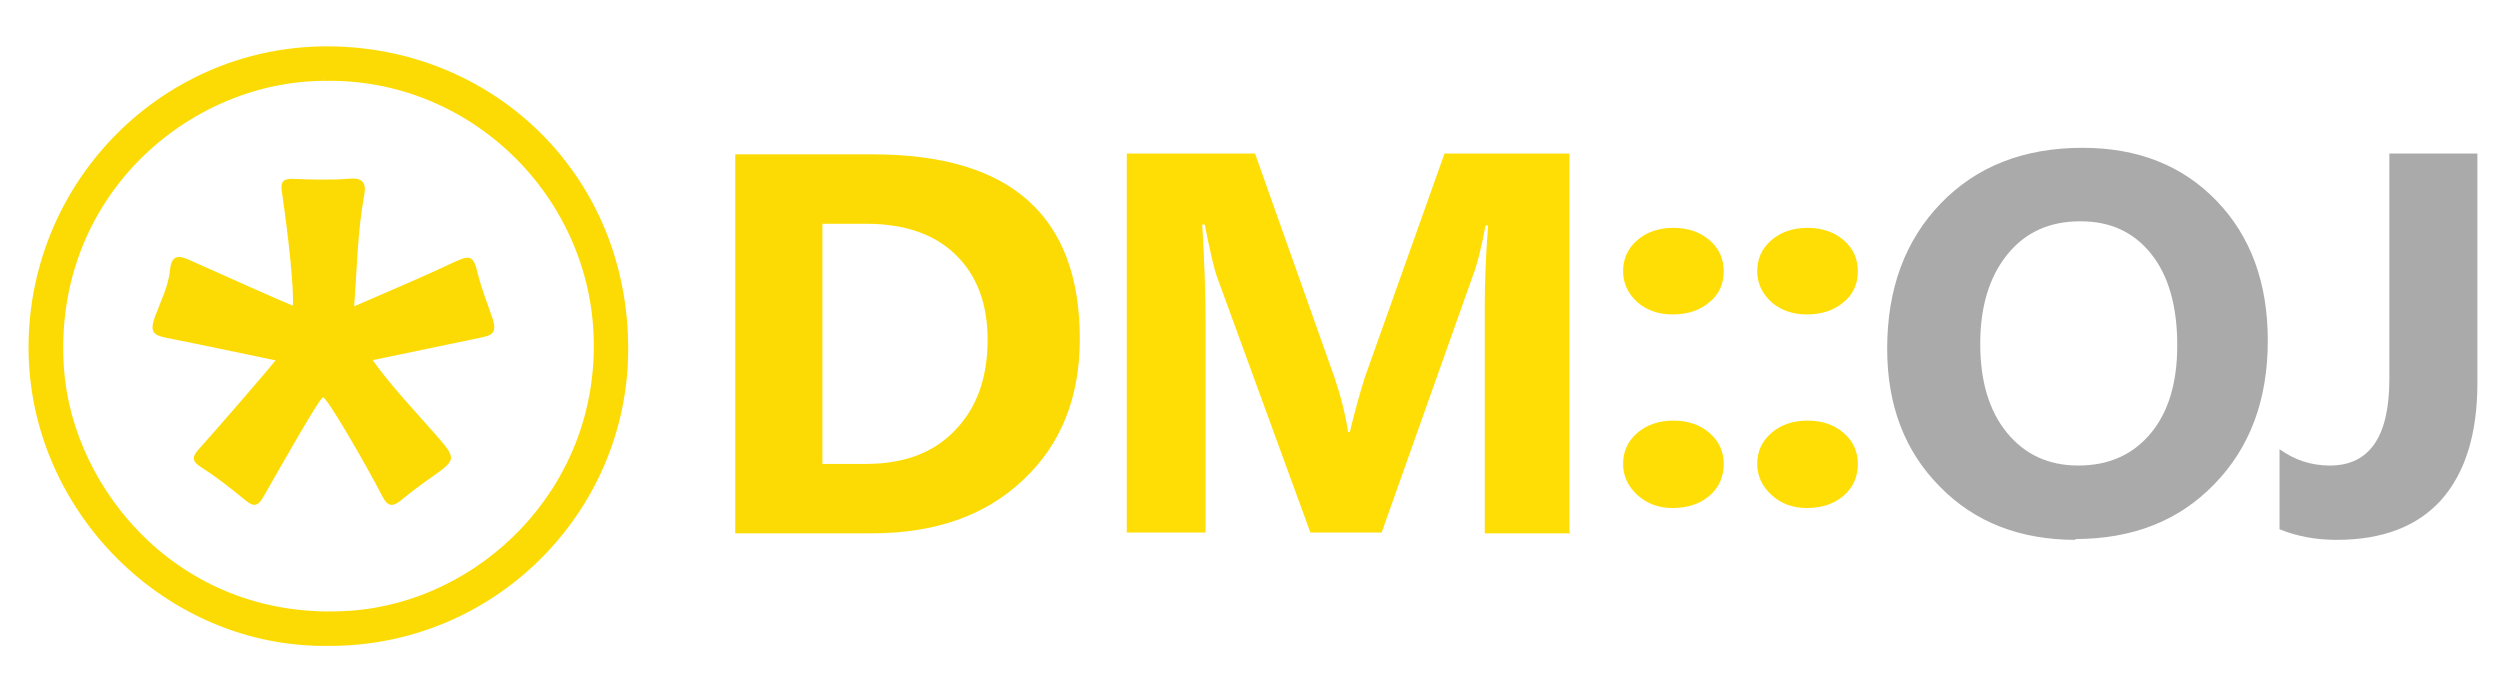
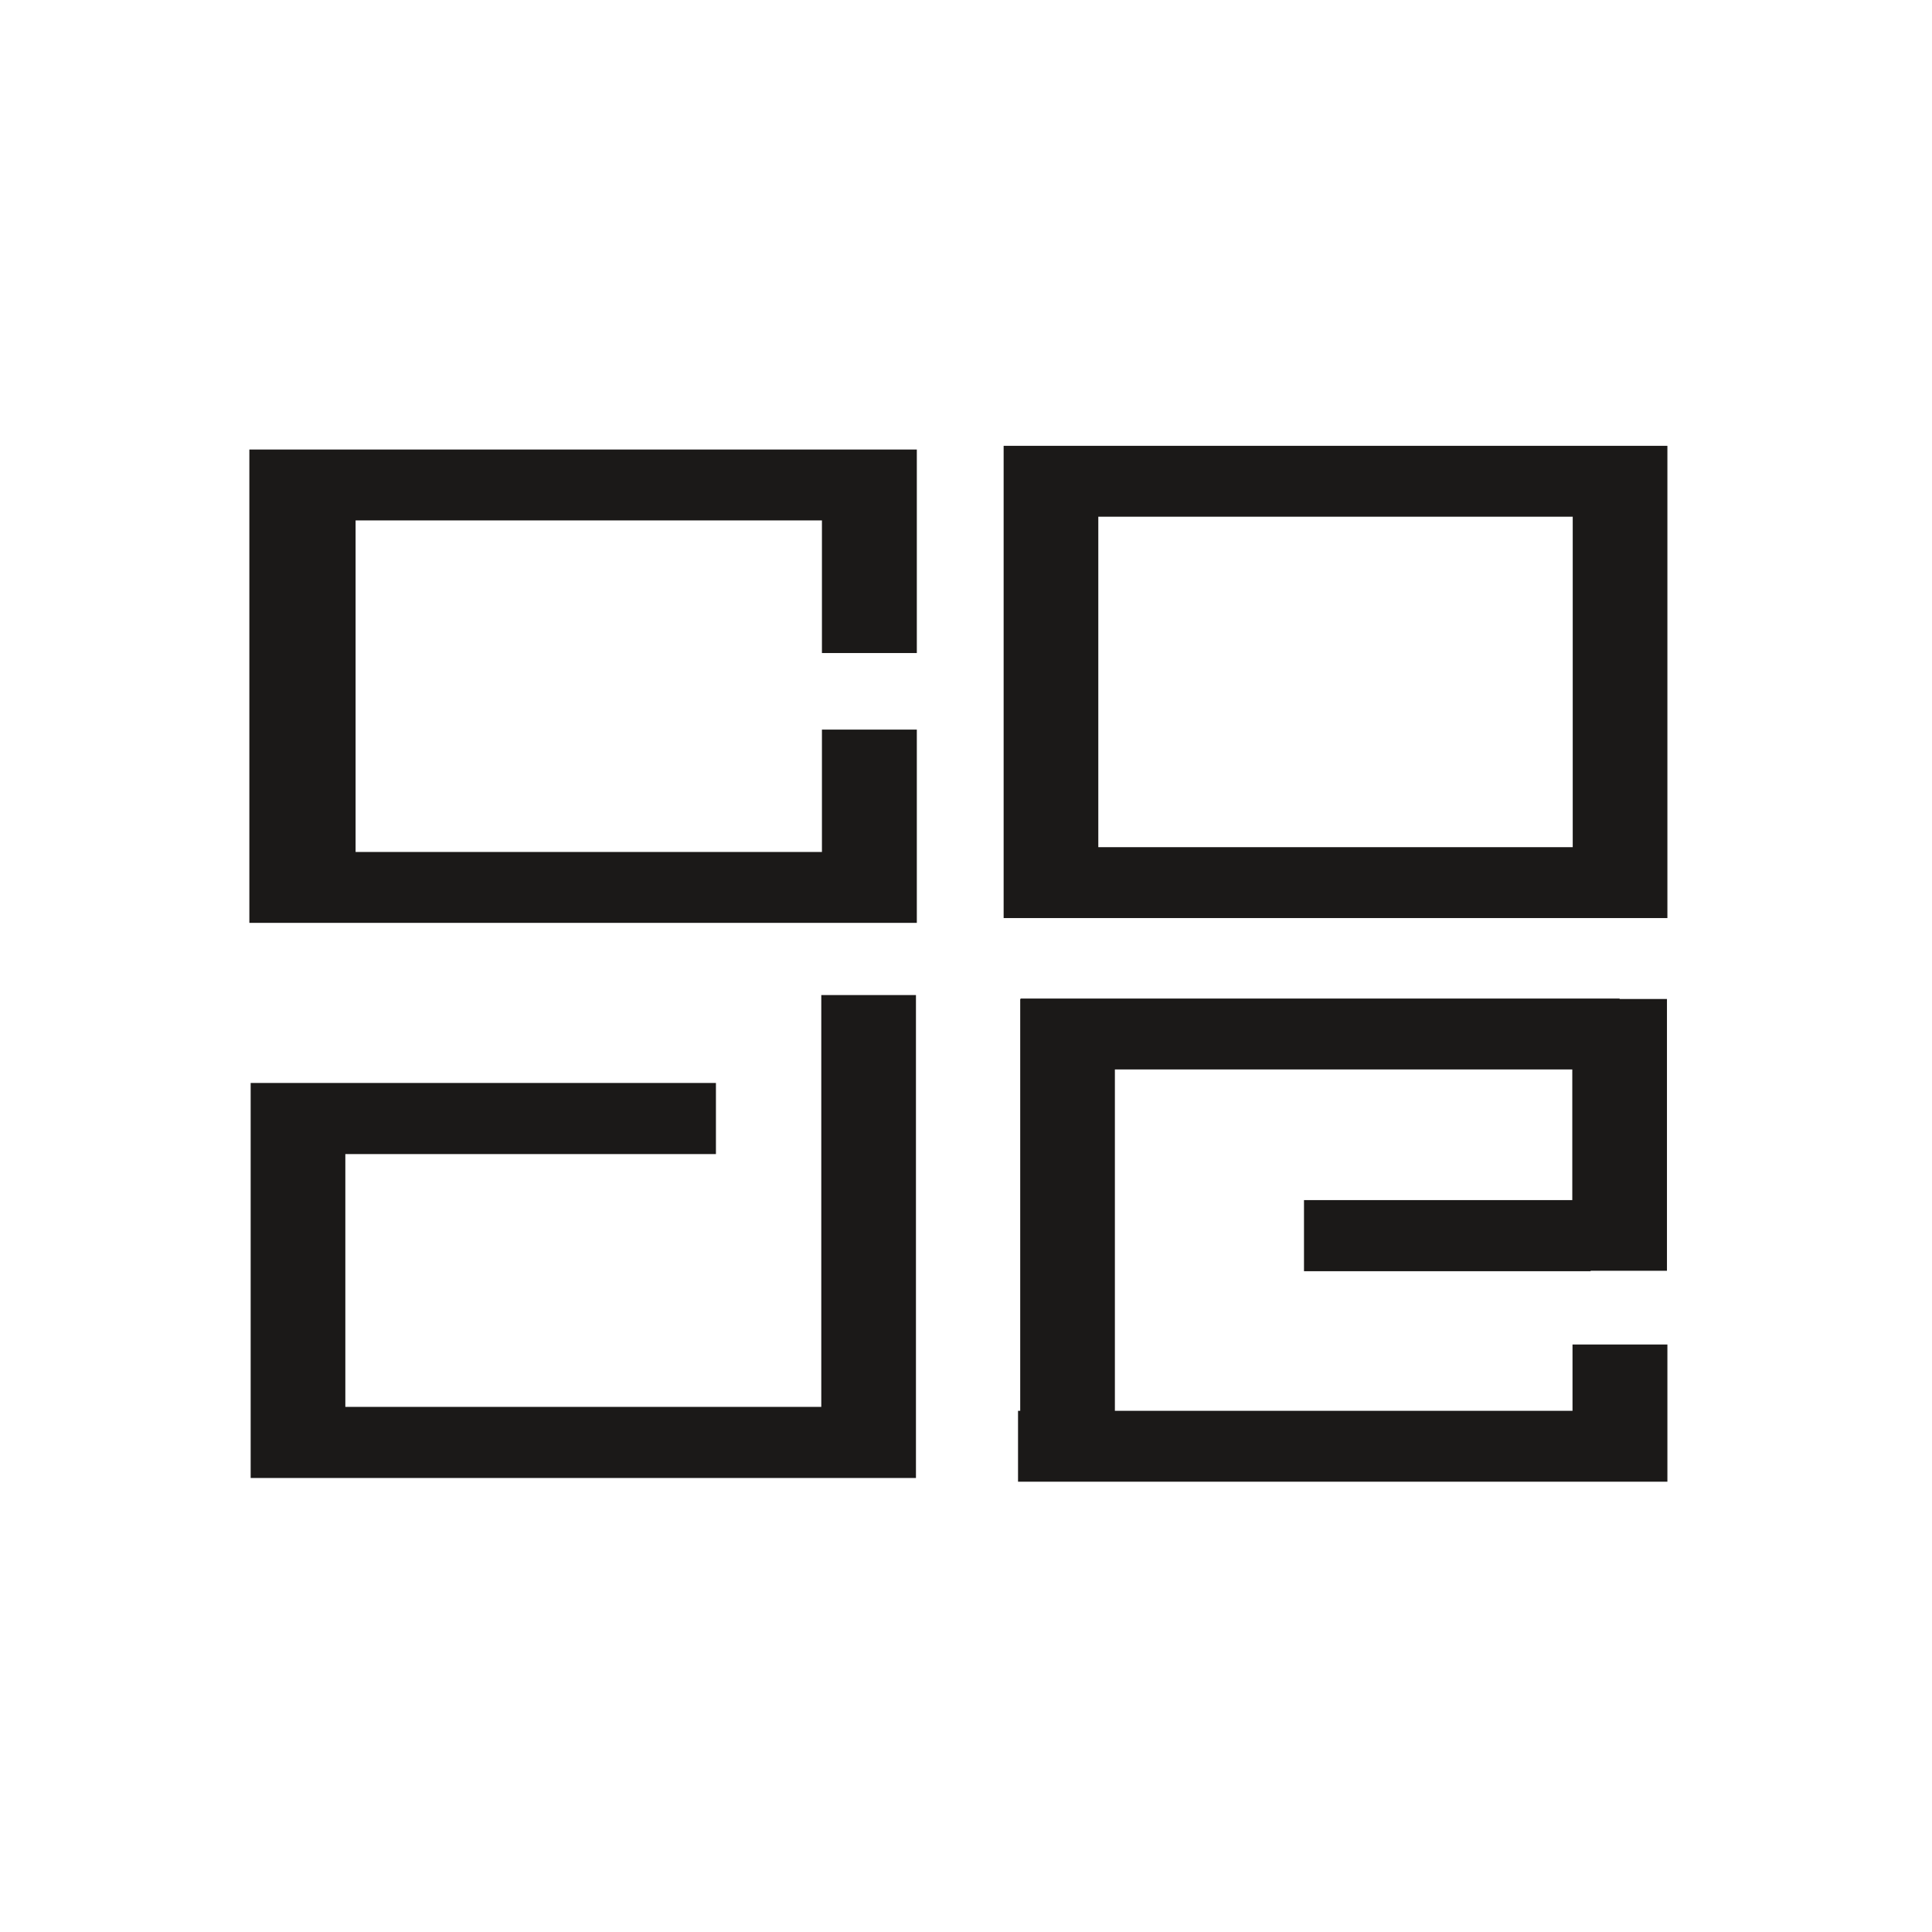
- <svg xmlns="http://www.w3.org/2000/svg" width="160" height="44">
-   <g transform="matrix(.08265 0 0 -.0827 -18.736 55.375)">
-     <path fill="#FCDB05" stroke="#FCDB05" stroke-width="10" d="M477.898 612.007c-107.844-.25-215.89-92.284-206.703-227.507 6.614-97.33 93.848-202.26 227.87-192.475 101.47 7.41 194.44 95.456 192.42 213.653-1.96 114.6-97.744 208.65-213.587 206.33m3.533-437.256c-123.62-2.002-228.5 102.77-227.64 227.46.87 125.882 103.18 228.238 229.38 226.488 124.6-1.727 225.85-98.733 224.96-230.748-.82-122.186-101.1-223.51-226.69-223.2" />
-     <path fill="#fcdb05" d="M515.264 390.9c14.44-20.215 31.333-37.793 47.34-56.057 18.196-20.76 18.438-20.43-3.845-36.05-7.16-5.014-14.16-10.288-20.88-15.868-6.27-5.203-10.51-6.375-15.06 2.458-12.79 24.824-43.17 77.232-46.028 76.716-2.73-.5-32.438-53.09-46.36-77.37-4.567-7.97-8.044-6.92-14.116-1.95-10.807 8.84-21.825 17.57-33.59 25.03-7.504 4.75-7.585 8.08-2.073 14.2 18.23 20.26 57.116 65.45 59.423 68.69-28.8 5.974-56.39 11.873-84.065 17.355-10.37 2.055-13.786 4.4-9.2 16.78 4.32 11.65 10.353 23.38 11.56 36.02 1.067 11.187 6.41 11.39 14.473 7.76 24.793-11.16 77.644-34.635 80.63-35.575 1.073 21.123-7.233 79.865-8.628 88.975-1.027 6.686 1.18 9.43 8.496 9.157 14.638-.545 29.38-1.074 43.94.132 11.26.932 13.05-4.163 11.42-12.94-5.17-27.87-5.52-56.143-7.755-85.808 25.865 11.322 51.147 21.774 75.85 33.45 14 6.613 16.357 6.306 19.824-7.96 2.892-11.905 7.53-23.366 11.466-34.877 4.11-12.01-1.486-13.28-9.816-15.007-27.35-5.66-54.684-11.38-83.012-17.28" />
-   </g>
-   <g transform="matrix(.53656 0 0 .52273 46.09 -512.12)">
-     <path fill="#FCDB05" d="M1.8 1045v-46.4h16.4q24.7 0 24.7 22.6 0 10.8-6.8 17.3-6.7 6.5-18 6.5H1.7zm10.4-37.9v29.4h5.2q6.8 0 10.6-4.1 3.9-4.1 3.9-11.1 0-6.6-3.8-10.4-3.8-3.8-10.7-3.8h-5.1z" />
-     <path fill="#ffde05" d="M101.5 1045H91.2v-27.8q0-4.5.4-9.9h-.3q-.8 4.3-1.5 6.1l-10.9 31.5h-8.5l-11.1-31.2q-.5-1.3-1.5-6.5h-.3q.4 6.9.4 12v25.7h-9.4v-46.4h15.3l9.5 27.5q1.1 3.3 1.6 6.6h.2q.9-3.8 1.8-6.7l9.5-27.4h14.9v46.4z" />
-     <g fill="#ffde05">
-       <path d="M113.6 1018.2q-2.5 0-4.2-1.5-1.7-1.6-1.7-3.8 0-2.3 1.7-3.8t4.3-1.5q2.6 0 4.3 1.5 1.7 1.5 1.7 3.8 0 2.4-1.7 3.8-1.7 1.5-4.4 1.5zm0 23.7q-2.5 0-4.2-1.6-1.7-1.6-1.7-3.8 0-2.3 1.7-3.8t4.3-1.5q2.6 0 4.3 1.5 1.7 1.5 1.7 3.8 0 2.4-1.7 3.9t-4.4 1.5z" />
-       <path d="M129.6 1018.2q-2.5 0-4.2-1.5-1.7-1.6-1.7-3.8 0-2.3 1.7-3.8t4.3-1.5q2.6 0 4.3 1.5 1.7 1.5 1.7 3.8 0 2.4-1.7 3.8-1.7 1.5-4.4 1.5zm0 23.7q-2.5 0-4.2-1.6-1.7-1.6-1.7-3.8 0-2.3 1.7-3.8t4.3-1.5q2.6 0 4.3 1.5 1.7 1.5 1.7 3.8 0 2.4-1.7 3.9t-4.4 1.5z" />
-     </g>
-     <path fill="#aaa" d="M161.7 1045.8q-10 0-16.2-6.5-6.3-6.5-6.3-16.9 0-11 6.4-17.8 6.4-6.8 16.9-6.8 9.9 0 16 6.5t6.1 17.1q0 10.9-6.4 17.6-6.3 6.7-16.6 6.7zm.5-39q-5.5 0-8.7 4.1-3.2 4.1-3.2 10.9 0 6.9 3.2 10.9t8.5 4q5.4 0 8.6-3.9 3.2-3.9 3.2-10.8 0-7.2-3.1-11.2-3.1-4-8.4-4z" />
-     <path fill="#aaa" d="M209.6 1026.6q0 9.3-4.3 14.3-4.3 4.9-12.5 4.9-3.7 0-6.8-1.3v-9.8q2.7 2 6 2 7.1 0 7.1-10.6v-27.6h10.5v28z" />
+ <svg xmlns="http://www.w3.org/2000/svg" xmlns:ns1="http://xml.openoffice.org/svg/export" id="svg24" version="1.1" height="128" width="128">
+   <defs id="defs28">
+     <clipPath id="presentation_clip_path" clipPathUnits="userSpaceOnUse">
+       <rect x="0" y="0" width="21590" height="27940" id="rect32" />
+     </clipPath>
+     <clipPath id="presentation_clip_path_shrink" clipPathUnits="userSpaceOnUse">
+       <rect x="21" y="27" width="21547" height="27885" id="rect35" />
+     </clipPath>
+     <font vert-adv-y="1024" vert-origin-y="768" vert-origin-x="512" horiz-origin-y="0" horiz-origin-x="0" id="EmbeddedFont_1" horiz-adv-x="2048">
+       <font-face font-family="Arial embedded" units-per-em="2048" font-weight="normal" font-style="normal" ascent="1852" descent="423" id="font-face40" />
+       <missing-glyph horiz-adv-x="2048" d="M 0,0 L 2047,0 2047,2047 0,2047 0,0 Z" id="missing-glyph42" />
+       <glyph unicode="y" horiz-adv-x="1033" d="M 191,-425 C 142,-425 100,-421 67,-414 L 67,-279 C 92,-283 120,-285 151,-285 263,-285 352,-203 417,-38 L 434,5 5,1082 197,1082 425,484 C 428,475 432,464 437,451 442,438 457,394 482,320 507,246 521,205 523,196 L 593,393 830,1082 1020,1082 604,0 C 559,-115 518,-201 479,-258 440,-314 398,-356 351,-384 304,-411 250,-425 191,-425 Z" id="glyph44" />
+       <glyph unicode="u" horiz-adv-x="874" d="M 314,1082 L 314,396 C 314,325 321,269 335,230 349,191 371,162 402,145 433,128 478,119 537,119 624,119 692,149 742,208 792,267 817,350 817,455 L 817,1082 997,1082 997,231 C 997,105 999,28 1003,0 L 833,0 C 832,3 832,12 831,27 830,42 830,59 829,78 828,97 826,132 825,185 L 822,185 C 781,110 733,58 679,27 624,-4 557,-20 476,-20 357,-20 271,10 216,69 161,128 133,225 133,361 L 133,1082 314,1082 Z" id="glyph46" />
+       <glyph unicode="t" horiz-adv-x="531" d="M 554,8 C 495,-8 434,-16 372,-16 228,-16 156,66 156,229 L 156,951 31,951 31,1082 163,1082 216,1324 336,1324 336,1082 536,1082 536,951 336,951 336,268 C 336,216 345,180 362,159 379,138 408,127 450,127 474,127 509,132 554,141 L 554,8 Z" id="glyph48" />
+       <glyph unicode="o" horiz-adv-x="980" d="M 1053,542 C 1053,353 1011,212 928,119 845,26 724,-20 565,-20 407,-20 288,28 207,125 126,221 86,360 86,542 86,915 248,1102 571,1102 736,1102 858,1057 936,966 1014,875 1053,733 1053,542 Z M 864,542 C 864,691 842,800 798,868 753,935 679,969 574,969 469,969 393,935 346,866 299,797 275,689 275,542 275,399 298,292 345,221 391,149 464,113 563,113 671,113 748,148 795,217 841,286 864,395 864,542 Z" id="glyph50" />
+       <glyph unicode="f" horiz-adv-x="557" d="M 361,951 L 361,0 181,0 181,951 29,951 29,1082 181,1082 181,1204 C 181,1303 203,1374 246,1417 289,1460 356,1482 445,1482 495,1482 537,1478 572,1470 L 572,1333 C 542,1338 515,1341 492,1341 446,1341 413,1329 392,1306 371,1283 361,1240 361,1179 L 361,1082 572,1082 572,951 361,951 Z" id="glyph52" />
+       <glyph unicode="d" horiz-adv-x="927" d="M 821,174 C 788,105 744,55 689,25 634,-5 565,-20 484,-20 347,-20 247,26 183,118 118,210 86,349 86,536 86,913 219,1102 484,1102 566,1102 634,1087 689,1057 744,1027 788,979 821,914 L 823,914 821,1035 821,1484 1001,1484 1001,223 C 1001,110 1003,36 1007,0 L 835,0 C 833,11 831,35 829,74 826,113 825,146 825,174 L 821,174 Z M 275,542 C 275,391 295,282 335,217 375,152 440,119 530,119 632,119 706,154 752,225 798,296 821,405 821,554 821,697 798,802 752,869 706,936 633,969 532,969 441,969 376,936 336,869 295,802 275,693 275,542 Z" id="glyph54" />
+       <glyph unicode="&gt;" horiz-adv-x="1033" d="M 101,154 L 101,307 959,674 101,1040 101,1194 1096,776 1096,571 101,154 Z" id="glyph56" />
+       <glyph unicode="&lt;" horiz-adv-x="1033" d="M 101,571 L 101,776 1096,1194 1096,1040 238,674 1096,307 1096,154 101,571 Z" id="glyph58" />
+     </font>
+     <g ns1:slide="id1" ns1:id-list="id3 id4 id5 id6 id7 id8 id9 id10 id11 id12 id13 id14 id15 id16 id17 id18 id19 id20 id21 id22 id23 id24 id25 id26 id27 id28 id29 id30 id31 id32 id33 id34 id35 id36 id37 id38 id39 id40 id41 id42 id43 id44 id45 id46 id47 id48 id49 id50 id51 id52 id53 id54 id55 id56 id57 id58 id59 id60 id61 id62 id63 id64" id="g63" />
+     <g id="bullet-char-template-57356" transform="matrix(4.8828125e-4,0,0,-4.8828125e-4,0,0)">
+       <path d="M 580,1141 1163,571 580,0 -4,571 Z" id="path67" />
+     </g>
+     <g id="bullet-char-template-57354" transform="matrix(4.8828125e-4,0,0,-4.8828125e-4,0,0)">
+       <path d="M 8,1128 H 1137 V 0 H 8 Z" id="path70" />
+     </g>
+     <g id="bullet-char-template-10146" transform="matrix(4.8828125e-4,0,0,-4.8828125e-4,0,0)">
+       <path d="M 174,0 602,739 174,1481 1456,739 Z M 1358,739 309,1346 659,739 Z" id="path73" />
+     </g>
+     <g id="bullet-char-template-10132" transform="matrix(4.8828125e-4,0,0,-4.8828125e-4,0,0)">
+       <path d="M 2015,739 1276,0 H 717 l 543,543 H 174 v 393 h 1086 l -543,545 h 557 z" id="path76" />
+     </g>
+     <g id="bullet-char-template-10007" transform="matrix(4.8828125e-4,0,0,-4.8828125e-4,0,0)">
+       <path d="m 0,-2 c -7,16 -16,29 -25,39 l 381,530 c -94,256 -141,385 -141,387 0,25 13,38 40,38 9,0 21,-2 34,-5 21,4 42,12 65,25 l 27,-13 111,-251 280,301 64,-25 24,25 c 21,-10 41,-24 62,-43 C 886,937 835,863 770,784 769,783 710,716 594,584 L 774,223 c 0,-27 -21,-55 -63,-84 l 16,-20 C 717,90 699,76 672,76 641,76 570,178 457,381 L 164,-76 c -22,-34 -53,-51 -92,-51 -42,0 -63,17 -64,51 -7,9 -10,24 -10,44 0,9 1,19 2,30 z" id="path79" />
+     </g>
+     <g id="bullet-char-template-10004" transform="matrix(4.8828125e-4,0,0,-4.8828125e-4,0,0)">
+       <path d="M 285,-33 C 182,-33 111,30 74,156 52,228 41,333 41,471 c 0,78 14,145 41,201 34,71 87,106 158,106 53,0 88,-31 106,-94 l 23,-176 c 8,-64 28,-97 59,-98 l 735,706 c 11,11 33,17 66,17 42,0 63,-15 63,-46 V 965 c 0,-36 -10,-64 -30,-84 L 442,47 C 390,-6 338,-33 285,-33 Z" id="path82" />
+     </g>
+     <g id="bullet-char-template-9679" transform="matrix(4.8828125e-4,0,0,-4.8828125e-4,0,0)">
+       <path d="M 813,0 C 632,0 489,54 383,161 276,268 223,411 223,592 c 0,181 53,324 160,431 106,107 249,161 430,161 179,0 323,-54 432,-161 108,-107 162,-251 162,-431 0,-180 -54,-324 -162,-431 C 1136,54 992,0 813,0 Z" id="path85" />
+     </g>
+     <g id="bullet-char-template-8226" transform="matrix(4.8828125e-4,0,0,-4.8828125e-4,0,0)">
+       <path d="m 346,457 c -73,0 -137,26 -191,78 -54,51 -81,114 -81,188 0,73 27,136 81,188 54,52 118,78 191,78 73,0 134,-26 185,-79 51,-51 77,-114 77,-187 0,-75 -25,-137 -76,-188 -50,-52 -112,-78 -186,-78 z" id="path88" />
+     </g>
+     <g id="bullet-char-template-8211" transform="matrix(4.8828125e-4,0,0,-4.8828125e-4,0,0)">
+       <path d="M -4,459 H 1135 V 606 H -4 Z" id="path91" />
+     </g>
+     <g id="bullet-char-template-61548" transform="matrix(4.8828125e-4,0,0,-4.8828125e-4,0,0)">
+       <path d="m 173,740 c 0,163 58,303 173,419 116,115 255,173 419,173 163,0 302,-58 418,-173 116,-116 174,-256 174,-419 0,-163 -58,-303 -174,-418 C 1067,206 928,148 765,148 601,148 462,206 346,322 231,437 173,577 173,740 Z" id="path94" />
+     </g>
+     <linearGradient id="gradient1" x1="9845" y1="3295" x2="10243" y2="6126" gradientUnits="userSpaceOnUse">
+       <stop offset="0.04" style="stop-color:rgb(57,146,202)" id="stop106" />
+       <stop offset="1" style="stop-color:rgb(255,255,255)" id="stop108" />
+     </linearGradient>
+     <linearGradient id="gradient2" x1="11467" y1="3994" x2="11615" y2="6109" gradientUnits="userSpaceOnUse">
+       <stop offset="0.02" style="stop-color:rgb(57,146,202)" id="stop122" />
+       <stop offset="1" style="stop-color:rgb(255,255,255)" id="stop124" />
+     </linearGradient>
+     <linearGradient id="gradient3" x1="12101" y1="4185" x2="13147" y2="5925" gradientUnits="userSpaceOnUse">
+       <stop offset="0.07" style="stop-color:rgb(57,146,202)" id="stop138" />
+       <stop offset="1" style="stop-color:rgb(255,255,255)" id="stop140" />
+     </linearGradient>
+     <linearGradient id="gradient4" x1="12459" y1="3946" x2="14098" y2="5475" gradientUnits="userSpaceOnUse">
+       <stop offset="0" style="stop-color:rgb(57,146,202)" id="stop154" />
+       <stop offset="1" style="stop-color:rgb(255,255,255)" id="stop156" />
+     </linearGradient>
+     <linearGradient id="gradient5" x1="14148" y1="3272" x2="14552" y2="6150" gradientUnits="userSpaceOnUse">
+       <stop offset="0.04" style="stop-color:rgb(57,146,202)" id="stop170" />
+       <stop offset="1" style="stop-color:rgb(255,255,255)" id="stop172" />
+     </linearGradient>
+     <linearGradient id="gradient6" x1="12625" y1="3344" x2="12633" y2="3800" gradientUnits="userSpaceOnUse">
+       <stop offset="0" style="stop-color:rgb(57,146,202)" id="stop186" />
+       <stop offset="1" style="stop-color:rgb(255,255,255)" id="stop188" />
+     </linearGradient>
+     <linearGradient id="gradient7" x1="15659" y1="3301" x2="16057" y2="6128" gradientUnits="userSpaceOnUse">
+       <stop offset="0.04" style="stop-color:rgb(57,146,202)" id="stop202" />
+       <stop offset="1" style="stop-color:rgb(255,255,255)" id="stop204" />
+     </linearGradient>
+     <linearGradient id="gradient8" x1="17175" y1="3983" x2="17575" y2="6831" gradientUnits="userSpaceOnUse">
+       <stop offset="0.04" style="stop-color:rgb(57,146,202)" id="stop218" />
+       <stop offset="1" style="stop-color:rgb(255,255,255)" id="stop220" />
+     </linearGradient>
+     <linearGradient id="gradient9" x1="17935" y1="3295" x2="19645" y2="6143" gradientUnits="userSpaceOnUse">
+       <stop offset="0.07" style="stop-color:rgb(57,146,202)" id="stop234" />
+       <stop offset="1" style="stop-color:rgb(255,255,255)" id="stop236" />
+     </linearGradient>
+     <linearGradient id="gradient10" x1="20847" y1="3317" x2="19095" y2="6121" gradientUnits="userSpaceOnUse">
+       <stop offset="0.07" style="stop-color:rgb(57,146,202)" id="stop250" />
+       <stop offset="1" style="stop-color:rgb(255,255,255)" id="stop252" />
+     </linearGradient>
+     <linearGradient id="gradient11" x1="9883" y1="10519" x2="11915" y2="10519" gradientUnits="userSpaceOnUse">
+       <stop offset="0" style="stop-color:rgb(0,96,37)" id="stop332" />
+       <stop offset="1" style="stop-color:rgb(255,255,255)" id="stop334" />
+     </linearGradient>
+     <linearGradient id="gradient12" x1="11988" y1="9927" x2="14017" y2="9927" gradientUnits="userSpaceOnUse">
+       <stop offset="0" style="stop-color:rgb(18,133,44)" id="stop348" />
+       <stop offset="1" style="stop-color:rgb(255,255,255)" id="stop350" />
+     </linearGradient>
+     <linearGradient id="gradient13" x1="11949" y1="10293" x2="13791" y2="10293" gradientUnits="userSpaceOnUse">
+       <stop offset="0" style="stop-color:rgb(0,139,45)" id="stop364" />
+       <stop offset="1" style="stop-color:rgb(255,255,255)" id="stop366" />
+     </linearGradient>
+     <linearGradient id="gradient14" x1="11534" y1="10518" x2="13557" y2="10518" gradientUnits="userSpaceOnUse">
+       <stop offset="0" style="stop-color:rgb(0,96,37)" id="stop380" />
+       <stop offset="1" style="stop-color:rgb(255,255,255)" id="stop382" />
+     </linearGradient>
+     <linearGradient id="gradient15" x1="9863" y1="12413" x2="11922" y2="12413" gradientUnits="userSpaceOnUse">
+       <stop offset="0" style="stop-color:rgb(0,139,45)" id="stop396" />
+       <stop offset="1" style="stop-color:rgb(255,255,255)" id="stop398" />
+     </linearGradient>
+     <linearGradient id="gradient16" x1="9865" y1="12436" x2="11921" y2="12436" gradientUnits="userSpaceOnUse">
+       <stop offset="0" style="stop-color:rgb(65,158,57)" id="stop412" />
+       <stop offset="1" style="stop-color:rgb(255,255,255)" id="stop414" />
+     </linearGradient>
+     <linearGradient id="gradient17" x1="9976" y1="13054" x2="11921" y2="13054" gradientUnits="userSpaceOnUse">
+       <stop offset="0" style="stop-color:rgb(65,158,57)" id="stop428" />
+       <stop offset="1" style="stop-color:rgb(255,255,255)" id="stop430" />
+     </linearGradient>
+     <linearGradient id="gradient18" x1="11533" y1="12311" x2="13516" y2="12311" gradientUnits="userSpaceOnUse">
+       <stop offset="0" style="stop-color:rgb(0,139,45)" id="stop444" />
+       <stop offset="1" style="stop-color:rgb(255,255,255)" id="stop446" />
+     </linearGradient>
+     <linearGradient id="gradient19" x1="13506" y1="11793" x2="14652" y2="11487" gradientUnits="userSpaceOnUse">
+       <stop offset="0" style="stop-color:rgb(65,158,57)" id="stop460" />
+       <stop offset="1" style="stop-color:rgb(255,255,255)" id="stop462" />
+     </linearGradient>
+     <linearGradient id="gradient20" x1="14462" y1="11794" x2="15612" y2="11486" gradientUnits="userSpaceOnUse">
+       <stop offset="0" style="stop-color:rgb(65,158,57)" id="stop476" />
+       <stop offset="1" style="stop-color:rgb(255,255,255)" id="stop478" />
+     </linearGradient>
+     <linearGradient id="gradient21" x1="15328" y1="11835" x2="16602" y2="11445" gradientUnits="userSpaceOnUse">
+       <stop offset="0" style="stop-color:rgb(65,158,57)" id="stop492" />
+       <stop offset="1" style="stop-color:rgb(255,255,255)" id="stop494" />
+     </linearGradient>
+     <linearGradient id="gradient22" x1="16470" y1="11657" x2="16868" y2="11623" gradientUnits="userSpaceOnUse">
+       <stop offset="0" style="stop-color:rgb(65,158,57)" id="stop508" />
+       <stop offset="1" style="stop-color:rgb(255,255,255)" id="stop510" />
+     </linearGradient>
+     <linearGradient id="gradient23" x1="16804" y1="11810" x2="17986" y2="11470" gradientUnits="userSpaceOnUse">
+       <stop offset="0.03" style="stop-color:rgb(65,158,57)" id="stop524" />
+       <stop offset="1" style="stop-color:rgb(255,255,255)" id="stop526" />
+     </linearGradient>
+     <linearGradient id="gradient24" x1="9819" y1="10615" x2="11851" y2="10615" gradientUnits="userSpaceOnUse">
+       <stop offset="0" style="stop-color:rgb(0,96,37)" id="stop554" />
+       <stop offset="1" style="stop-color:rgb(255,255,255)" id="stop556" />
+     </linearGradient>
+     <linearGradient id="gradient25" x1="11924" y1="10023" x2="13953" y2="10023" gradientUnits="userSpaceOnUse">
+       <stop offset="0" style="stop-color:rgb(18,133,44)" id="stop570" />
+       <stop offset="1" style="stop-color:rgb(255,255,255)" id="stop572" />
+     </linearGradient>
+     <linearGradient id="gradient26" x1="11885" y1="10389" x2="13727" y2="10389" gradientUnits="userSpaceOnUse">
+       <stop offset="0" style="stop-color:rgb(0,139,45)" id="stop586" />
+       <stop offset="1" style="stop-color:rgb(255,255,255)" id="stop588" />
+     </linearGradient>
+     <linearGradient id="gradient27" x1="11470" y1="10614" x2="13493" y2="10614" gradientUnits="userSpaceOnUse">
+       <stop offset="0" style="stop-color:rgb(0,96,37)" id="stop602" />
+       <stop offset="1" style="stop-color:rgb(255,255,255)" id="stop604" />
+     </linearGradient>
+     <linearGradient id="gradient28" x1="9799" y1="12509" x2="11858" y2="12509" gradientUnits="userSpaceOnUse">
+       <stop offset="0" style="stop-color:rgb(0,139,45)" id="stop618" />
+       <stop offset="1" style="stop-color:rgb(255,255,255)" id="stop620" />
+     </linearGradient>
+     <linearGradient id="gradient29" x1="9801" y1="12532" x2="11857" y2="12532" gradientUnits="userSpaceOnUse">
+       <stop offset="0" style="stop-color:rgb(65,158,57)" id="stop634" />
+       <stop offset="1" style="stop-color:rgb(255,255,255)" id="stop636" />
+     </linearGradient>
+     <linearGradient id="gradient30" x1="9912" y1="13150" x2="11857" y2="13150" gradientUnits="userSpaceOnUse">
+       <stop offset="0" style="stop-color:rgb(65,158,57)" id="stop650" />
+       <stop offset="1" style="stop-color:rgb(255,255,255)" id="stop652" />
+     </linearGradient>
+     <linearGradient id="gradient31" x1="11469" y1="12407" x2="13452" y2="12407" gradientUnits="userSpaceOnUse">
+       <stop offset="0" style="stop-color:rgb(0,139,45)" id="stop666" />
+       <stop offset="1" style="stop-color:rgb(255,255,255)" id="stop668" />
+     </linearGradient>
+     <linearGradient id="gradient32" x1="11856" y1="13438" x2="12801" y2="13438" gradientUnits="userSpaceOnUse">
+       <stop offset="0" style="stop-color:rgb(65,158,57)" id="stop682" />
+       <stop offset="1" style="stop-color:rgb(255,255,255)" id="stop684" />
+     </linearGradient>
+     <linearGradient id="gradient33" x1="11855" y1="13944" x2="12545" y2="13944" gradientUnits="userSpaceOnUse">
+       <stop offset="0" style="stop-color:rgb(65,158,57)" id="stop698" />
+       <stop offset="1" style="stop-color:rgb(255,255,255)" id="stop700" />
+     </linearGradient>
+     <linearGradient id="gradient34" x1="11855" y1="12603" x2="13318" y2="12603" gradientUnits="userSpaceOnUse">
+       <stop offset="0" style="stop-color:rgb(65,158,57)" id="stop714" />
+       <stop offset="1" style="stop-color:rgb(255,255,255)" id="stop716" />
+     </linearGradient>
+     <linearGradient id="gradient35" x1="13442" y1="11889" x2="14588" y2="11583" gradientUnits="userSpaceOnUse">
+       <stop offset="0" style="stop-color:rgb(65,158,57)" id="stop730" />
+       <stop offset="1" style="stop-color:rgb(255,255,255)" id="stop732" />
+     </linearGradient>
+     <linearGradient id="gradient36" x1="14398" y1="11890" x2="15548" y2="11582" gradientUnits="userSpaceOnUse">
+       <stop offset="0" style="stop-color:rgb(65,158,57)" id="stop746" />
+       <stop offset="1" style="stop-color:rgb(255,255,255)" id="stop748" />
+     </linearGradient>
+     <linearGradient id="gradient37" x1="15264" y1="11931" x2="16538" y2="11541" gradientUnits="userSpaceOnUse">
+       <stop offset="0" style="stop-color:rgb(65,158,57)" id="stop762" />
+       <stop offset="1" style="stop-color:rgb(255,255,255)" id="stop764" />
+     </linearGradient>
+     <linearGradient id="gradient38" x1="16406" y1="11753" x2="16804" y2="11719" gradientUnits="userSpaceOnUse">
+       <stop offset="0" style="stop-color:rgb(65,158,57)" id="stop778" />
+       <stop offset="1" style="stop-color:rgb(255,255,255)" id="stop780" />
+     </linearGradient>
+     <linearGradient id="gradient39" x1="16740" y1="11906" x2="17922" y2="11566" gradientUnits="userSpaceOnUse">
+       <stop offset="0.03" style="stop-color:rgb(65,158,57)" id="stop794" />
+       <stop offset="1" style="stop-color:rgb(255,255,255)" id="stop796" />
+     </linearGradient>
+   </defs>
+   <g transform="matrix(0.03779528,0,0,0.03779528,-702.6934,-526.526)" id="g1700" style="fill-rule:evenodd;stroke-width:28.222;stroke-linejoin:round">
+     <g id="g102">
+       <g id="id2" class="Master_Slide">
+         <g id="bg-id2" class="Background" />
+         <g id="bo-id2" class="BackgroundObjects" />
+       </g>
+     </g>
+     <g class="SlideGroup" id="g945">
+       <g id="g943">
+         <g id="container-id1">
+           <g style="display:inline" id="id1" class="Slide" clip-path="url(#presentation_clip_path)">
+             <g style="fill-rule:evenodd;stroke-width:28.222;stroke-linejoin:round" id="g939" class="Page" transform="matrix(0.3823597,0,0,0.3823597,10113.244,9189.411)">
+               <g id="g3598">
+                 <g class="com.sun.star.drawing.PolyPolygonShape" id="g875">
+                   <g transform="translate(20220.251,-4531.264)" style="fill-rule:evenodd;stroke-width:28.222;stroke-linejoin:round" id="g822" class="com.sun.star.drawing.ClosedBezierShape">
+                     <g id="id53">
+                       <rect id="rect815" height="2171" width="3061" y="18993" x="3098" fill="none" stroke="none" class="BoundingBox" />
+                       <path id="path817" d="m 3108,19003 h 3040 v 8 297 608 h -415 v -608 H 3575 v 1540 h 2158 v -561 h 415 v 561 305 c -1013,0 -2027,0 -3040,0 v -1 -304 -1540 -297 z" stroke="none" fill="rgb(27,25,24)" />
+                       <path id="path819" d="m 3108,19003 h 3040 v 8 297 608 h -415 v -608 H 3575 v 1540 h 2158 v -561 h 415 v 561 305 H 3108 v -1 -304 -1540 -297 z" stroke-linejoin="miter" stroke-width="20" stroke="rgb(27,25,24)" fill="none" />
+                     </g>
+                   </g>
+                   <g transform="translate(20220.251,-4531.264)" style="fill-rule:evenodd;stroke-width:28.222;stroke-linejoin:round" id="g831" class="com.sun.star.drawing.PolyPolygonShape">
+                     <g id="id54">
+                       <rect id="rect824" height="2166" width="3044" y="18976" x="6556" fill="none" stroke="none" class="BoundingBox" />
+                       <path id="path826" d="m 6566,21131 v -2145 h 248 166 2195 149 265 v 2145 h -204 -210 -854 v -305 h 854 V 19291 H 6980 v 1535 h 1341 v 305 z" stroke="none" fill="rgb(27,25,24)" />
+                       <path id="path828" d="m 6566,21131 v -2145 h 248 166 2195 149 265 v 2145 h -204 -210 -854 v -305 h 854 V 19291 H 6980 v 1535 h 1341 v 305 z" stroke-linejoin="miter" stroke-width="20" stroke="rgb(27,25,24)" fill="none" />
+                     </g>
+                   </g>
+                   <g transform="translate(20220.251,-4531.264)" style="fill-rule:evenodd;stroke-width:28.222;stroke-linejoin:round" id="g840" class="com.sun.star.drawing.PolyPolygonShape">
+                     <g id="id55">
+                       <rect id="rect833" height="2215" width="3051" y="21494" x="3104" fill="none" stroke="none" class="BoundingBox" />
+                       <path id="path835" d="m 6144,21504 v 2194 h -79 -335 -2202 -414 v -306 -1179 -306 h 414 1699 v 306 H 3528 v 1179 h 2202 v -1888 z" stroke="none" fill="rgb(27,25,24)" />
+                       <path id="path837" d="m 6144,21504 v 2194 h -79 -335 -2202 -414 v -306 -1179 -306 h 414 1699 v 306 H 3528 v 1179 h 2202 v -1888 z" stroke-linejoin="miter" stroke-width="20" stroke="rgb(27,25,24)" fill="none" />
+                     </g>
+                   </g>
+                   <g transform="translate(20220.251,-4531.264)" style="fill-rule:evenodd;stroke-width:28.222;stroke-linejoin:round" id="id58">
+                     <rect id="rect868" height="2216" width="2978" y="21510" x="6622" fill="none" stroke="none" class="BoundingBox" />
+                     <path id="path870" d="m 9587,22748 h -350 v 2 H 7943 v -306 h 1230 v -619 H 7056 v 1585 h 2118 v -304 h 415 v 609 H 9304 9174 6632 v -305 h 10 v -1888 h 2 v -2 h 2726 v 2 h 217 z" stroke="none" fill="rgb(27,25,24)" />
+                     <path id="path872" d="m 9587,22748 h -350 v 2 H 7943 v -306 h 1230 v -619 H 7056 v 1585 h 2118 v -304 h 415 v 609 H 9304 9174 6632 v -305 h 10 v -1888 h 2 v -2 h 2726 v 2 h 217 z" stroke-linejoin="miter" stroke-width="20" stroke="rgb(27,25,24)" fill="none" />
+                   </g>
+                 </g>
+               </g>
+             </g>
+           </g>
+         </g>
+       </g>
+     </g>
  </g>
</svg>
